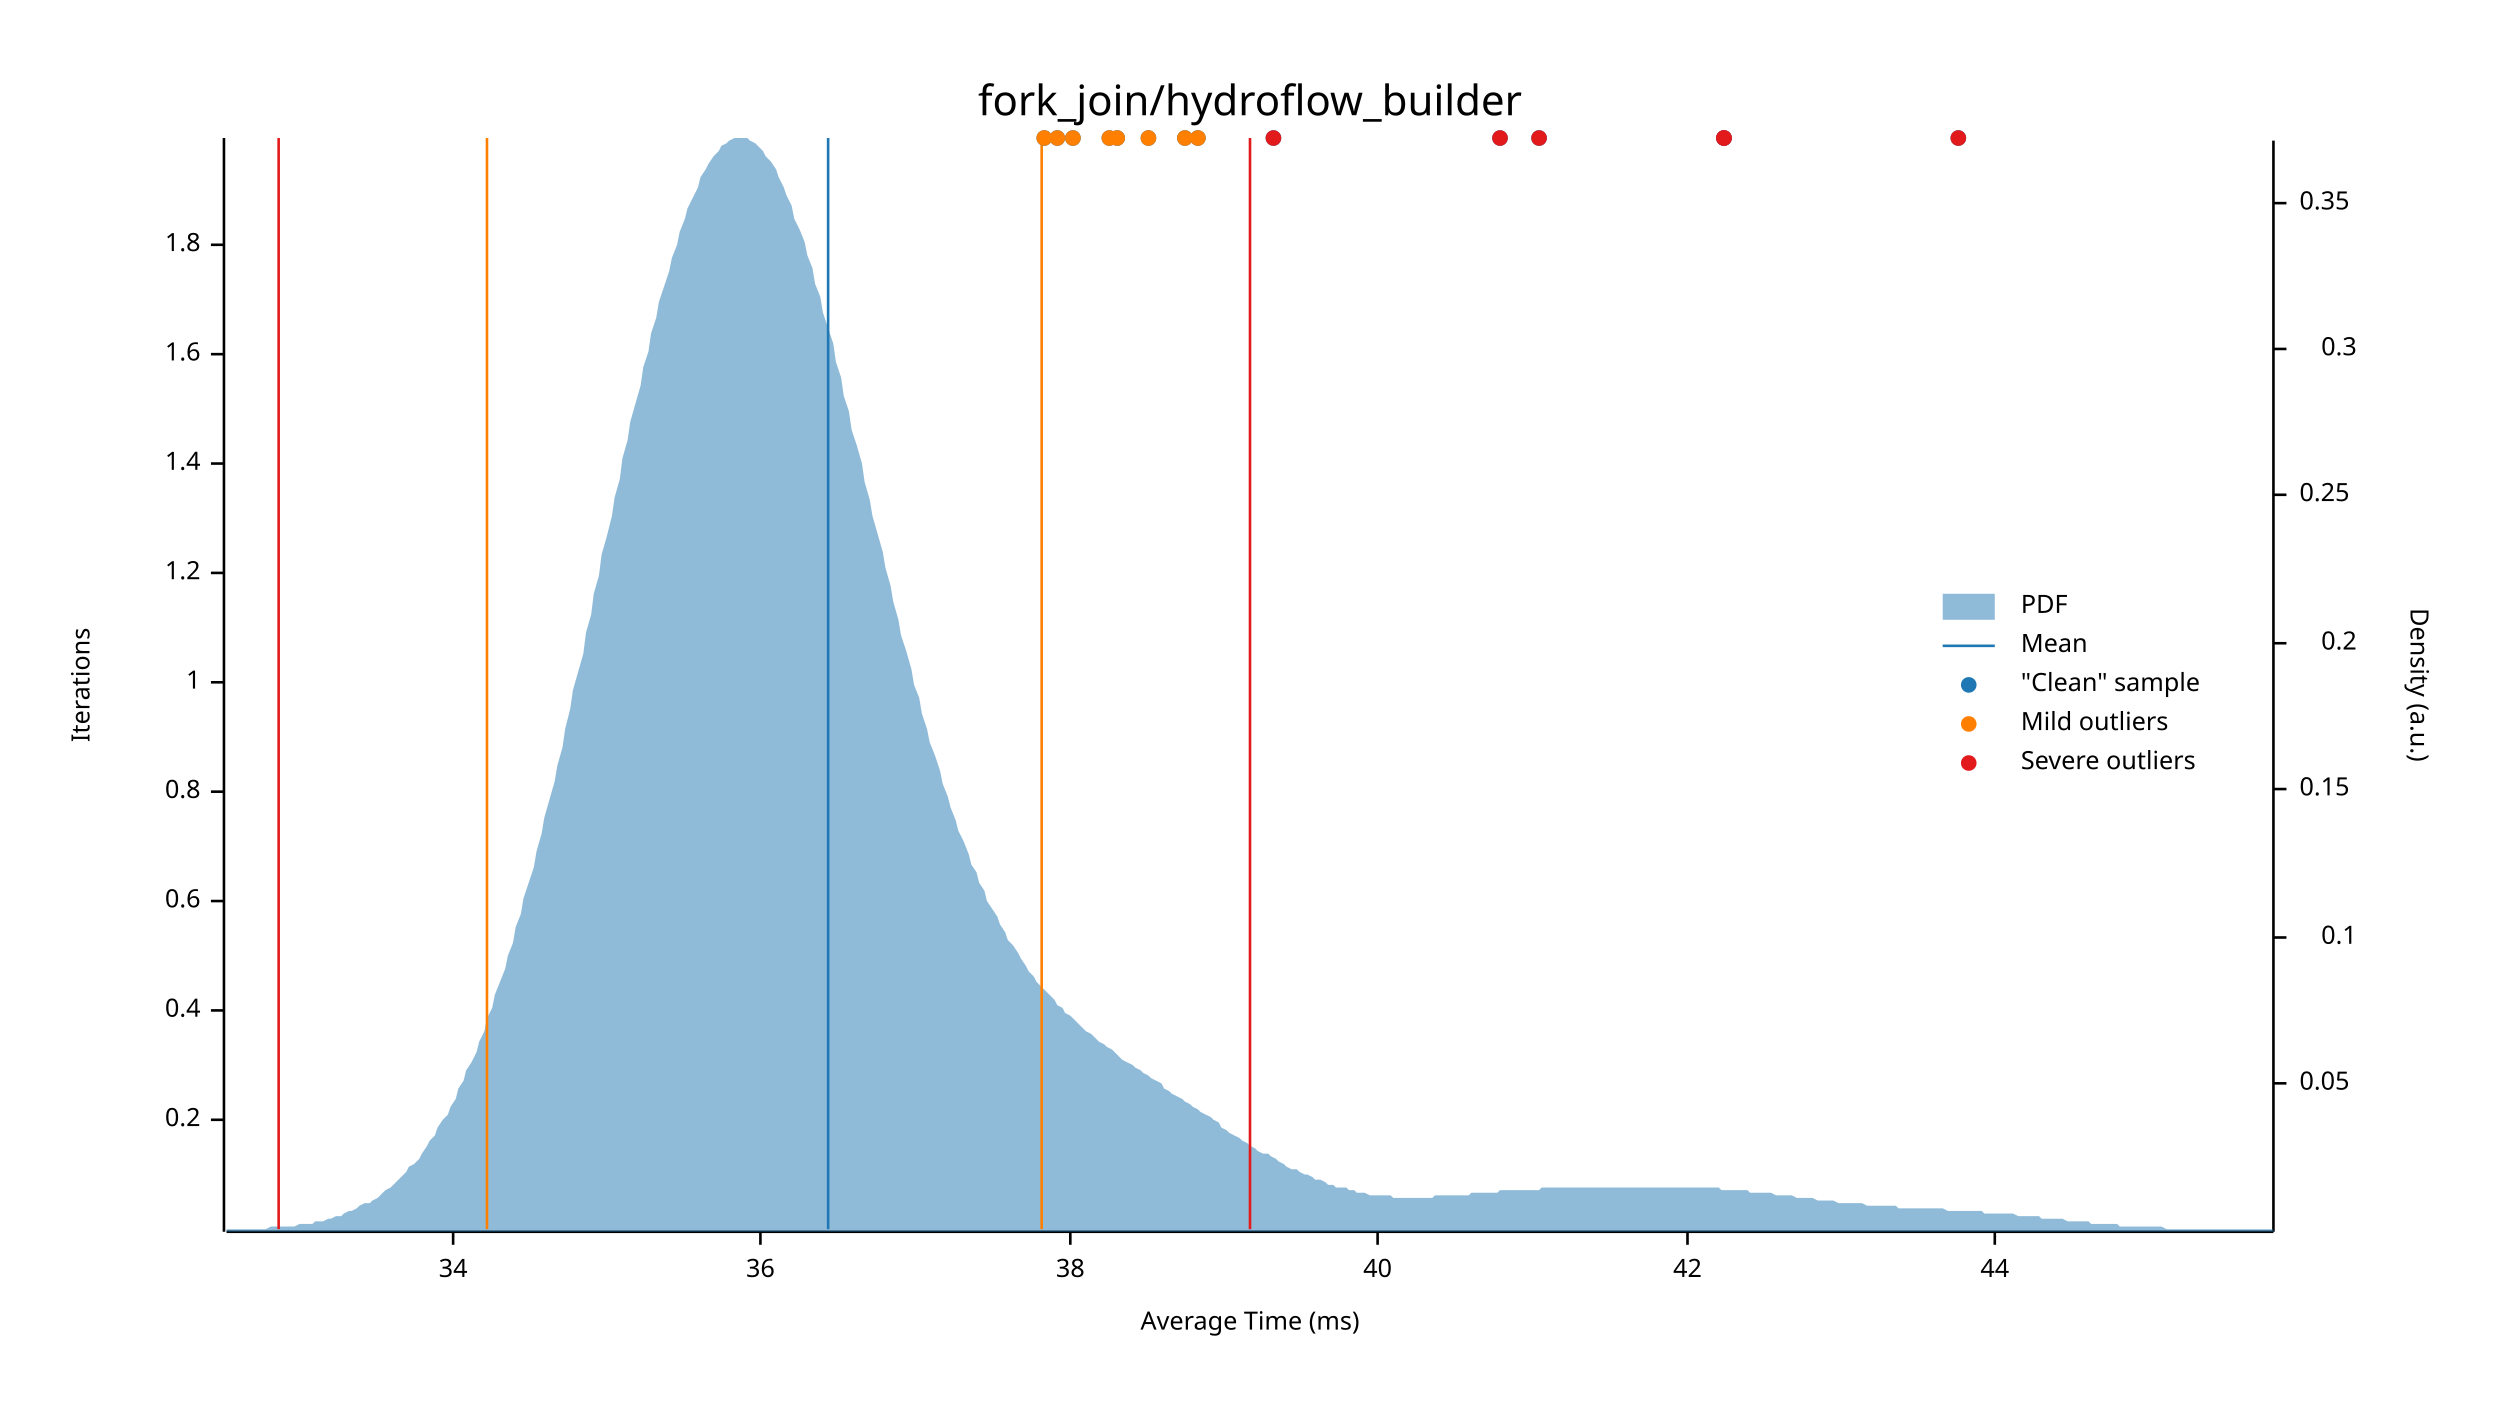
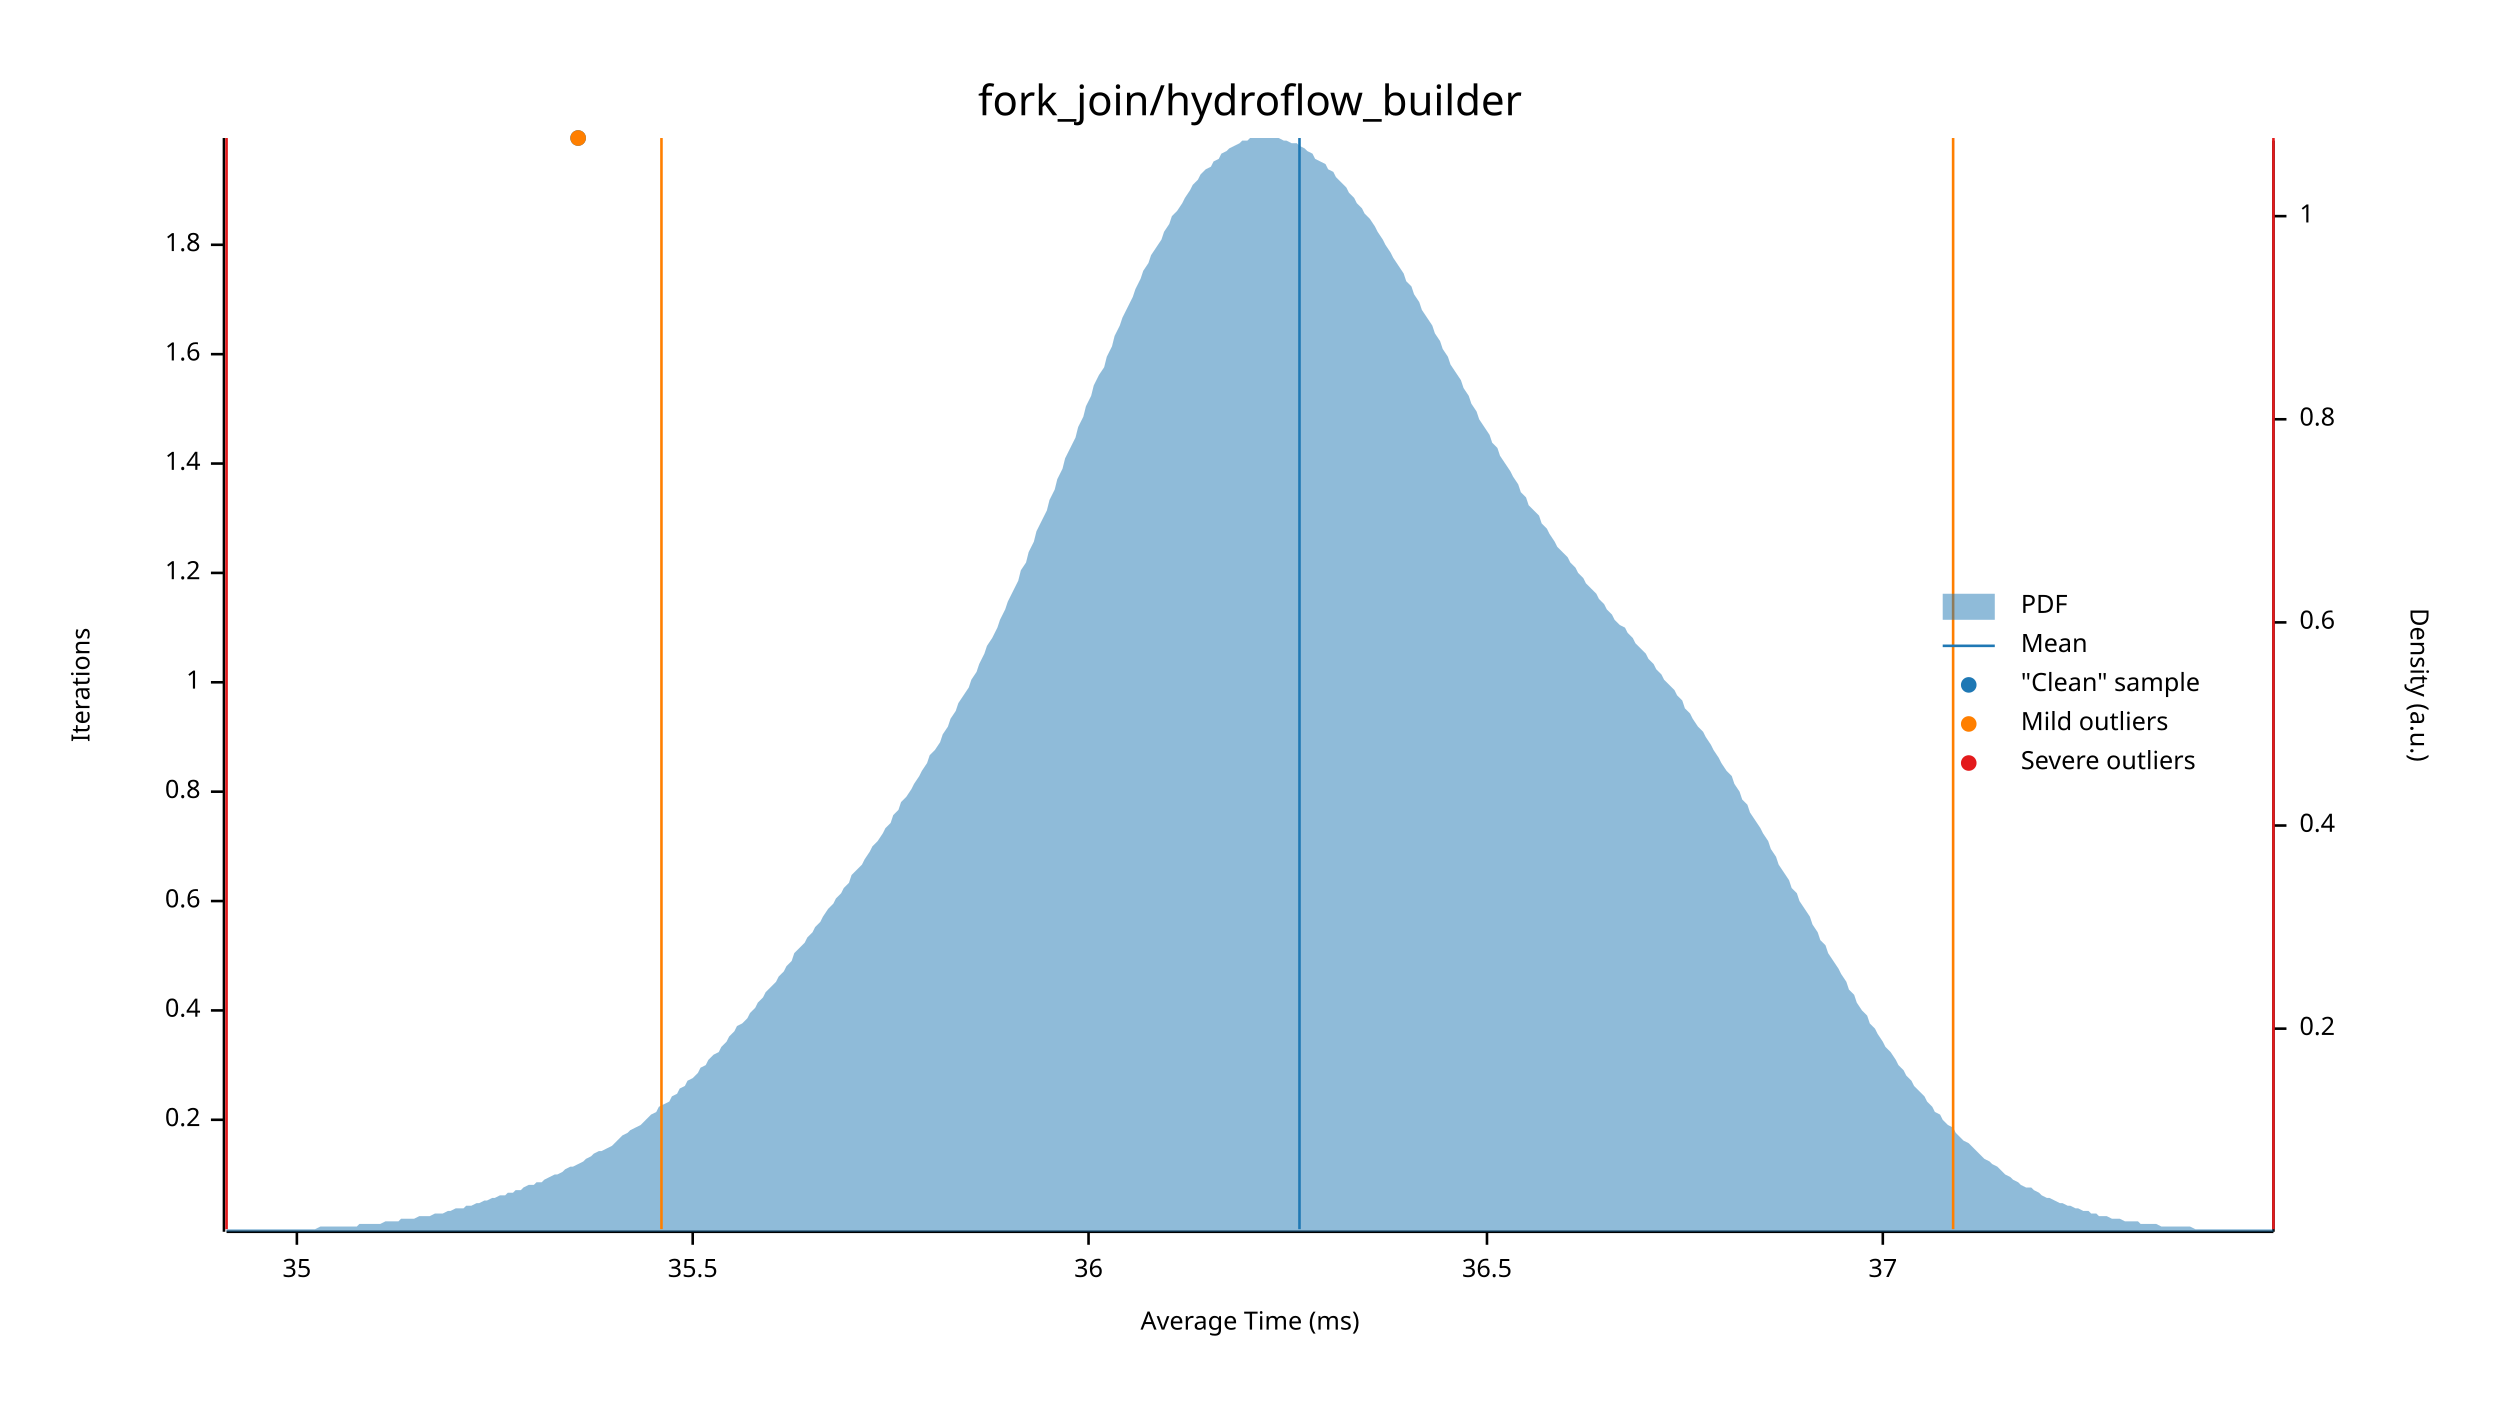
<svg xmlns="http://www.w3.org/2000/svg" width="960" height="540" viewBox="0 0 960 540">
  <text x="480" y="32" dy="0.76em" text-anchor="middle" font-family="sans-serif" font-size="16.129" opacity="1" fill="#000000">
fork_join/hydroflow_builder
</text>
  <text x="27" y="263" dy="0.76em" text-anchor="middle" font-family="sans-serif" font-size="9.677" opacity="1" fill="#000000" transform="rotate(270, 27, 263)">
Iterations
</text>
  <text x="480" y="513" dy="-0.5ex" text-anchor="middle" font-family="sans-serif" font-size="9.677" opacity="1" fill="#000000">
Average Time (ms)
</text>
  <polyline fill="none" opacity="1" stroke="#000000" stroke-width="1" points="86,53 86,473 " />
  <text x="77" y="430" dy="0.5ex" text-anchor="end" font-family="sans-serif" font-size="9.677" opacity="1" fill="#000000">
0.2
</text>
  <polyline fill="none" opacity="1" stroke="#000000" stroke-width="1" points="81,430 86,430 " />
  <text x="77" y="388" dy="0.5ex" text-anchor="end" font-family="sans-serif" font-size="9.677" opacity="1" fill="#000000">
0.4
</text>
  <polyline fill="none" opacity="1" stroke="#000000" stroke-width="1" points="81,388 86,388 " />
  <text x="77" y="346" dy="0.5ex" text-anchor="end" font-family="sans-serif" font-size="9.677" opacity="1" fill="#000000">
0.6
</text>
  <polyline fill="none" opacity="1" stroke="#000000" stroke-width="1" points="81,346 86,346 " />
  <text x="77" y="304" dy="0.5ex" text-anchor="end" font-family="sans-serif" font-size="9.677" opacity="1" fill="#000000">
0.8
</text>
  <polyline fill="none" opacity="1" stroke="#000000" stroke-width="1" points="81,304 86,304 " />
  <text x="77" y="262" dy="0.5ex" text-anchor="end" font-family="sans-serif" font-size="9.677" opacity="1" fill="#000000">
1
</text>
  <polyline fill="none" opacity="1" stroke="#000000" stroke-width="1" points="81,262 86,262 " />
  <text x="77" y="220" dy="0.5ex" text-anchor="end" font-family="sans-serif" font-size="9.677" opacity="1" fill="#000000">
1.2
</text>
  <polyline fill="none" opacity="1" stroke="#000000" stroke-width="1" points="81,220 86,220 " />
  <text x="77" y="178" dy="0.5ex" text-anchor="end" font-family="sans-serif" font-size="9.677" opacity="1" fill="#000000">
1.4
</text>
  <polyline fill="none" opacity="1" stroke="#000000" stroke-width="1" points="81,178 86,178 " />
  <text x="77" y="136" dy="0.5ex" text-anchor="end" font-family="sans-serif" font-size="9.677" opacity="1" fill="#000000">
1.6
</text>
  <polyline fill="none" opacity="1" stroke="#000000" stroke-width="1" points="81,136 86,136 " />
  <text x="77" y="94" dy="0.5ex" text-anchor="end" font-family="sans-serif" font-size="9.677" opacity="1" fill="#000000">
1.8
</text>
  <polyline fill="none" opacity="1" stroke="#000000" stroke-width="1" points="81,94 86,94 " />
  <polyline fill="none" opacity="1" stroke="#000000" stroke-width="1" points="87,473 873,473 " />
-   <text x="174" y="483" dy="0.76em" text-anchor="middle" font-family="sans-serif" font-size="9.677" opacity="1" fill="#000000">
- 34
+   <text x="114" y="483" dy="0.76em" text-anchor="middle" font-family="sans-serif" font-size="9.677" opacity="1" fill="#000000">
+ 35
</text>
-   <polyline fill="none" opacity="1" stroke="#000000" stroke-width="1" points="174,473 174,478 " />
-   <text x="292" y="483" dy="0.76em" text-anchor="middle" font-family="sans-serif" font-size="9.677" opacity="1" fill="#000000">
+   <polyline fill="none" opacity="1" stroke="#000000" stroke-width="1" points="114,473 114,478 " />
+   <text x="266" y="483" dy="0.76em" text-anchor="middle" font-family="sans-serif" font-size="9.677" opacity="1" fill="#000000">
+ 35.5
+ </text>
+   <polyline fill="none" opacity="1" stroke="#000000" stroke-width="1" points="266,473 266,478 " />
+   <text x="418" y="483" dy="0.76em" text-anchor="middle" font-family="sans-serif" font-size="9.677" opacity="1" fill="#000000">
36
</text>
-   <polyline fill="none" opacity="1" stroke="#000000" stroke-width="1" points="292,473 292,478 " />
-   <text x="411" y="483" dy="0.76em" text-anchor="middle" font-family="sans-serif" font-size="9.677" opacity="1" fill="#000000">
- 38
+   <polyline fill="none" opacity="1" stroke="#000000" stroke-width="1" points="418,473 418,478 " />
+   <text x="571" y="483" dy="0.76em" text-anchor="middle" font-family="sans-serif" font-size="9.677" opacity="1" fill="#000000">
+ 36.5
</text>
-   <polyline fill="none" opacity="1" stroke="#000000" stroke-width="1" points="411,473 411,478 " />
-   <text x="529" y="483" dy="0.76em" text-anchor="middle" font-family="sans-serif" font-size="9.677" opacity="1" fill="#000000">
- 40
+   <polyline fill="none" opacity="1" stroke="#000000" stroke-width="1" points="571,473 571,478 " />
+   <text x="723" y="483" dy="0.76em" text-anchor="middle" font-family="sans-serif" font-size="9.677" opacity="1" fill="#000000">
+ 37
</text>
-   <polyline fill="none" opacity="1" stroke="#000000" stroke-width="1" points="529,473 529,478 " />
-   <text x="648" y="483" dy="0.76em" text-anchor="middle" font-family="sans-serif" font-size="9.677" opacity="1" fill="#000000">
- 42
- </text>
-   <polyline fill="none" opacity="1" stroke="#000000" stroke-width="1" points="648,473 648,478 " />
-   <text x="766" y="483" dy="0.76em" text-anchor="middle" font-family="sans-serif" font-size="9.677" opacity="1" fill="#000000">
- 44
- </text>
-   <polyline fill="none" opacity="1" stroke="#000000" stroke-width="1" points="766,473 766,478 " />
+   <polyline fill="none" opacity="1" stroke="#000000" stroke-width="1" points="723,473 723,478 " />
  <text x="933" y="263" dy="0.76em" text-anchor="middle" font-family="sans-serif" font-size="9.677" opacity="1" fill="#000000" transform="rotate(90, 933, 263)">
Density (a.u.)
</text>
  <polyline fill="none" opacity="1" stroke="#000000" stroke-width="1" points="873,54 873,473 " />
-   <text x="883" y="416" dy="0.5ex" text-anchor="start" font-family="sans-serif" font-size="9.677" opacity="1" fill="#000000">
- 0.05
- </text>
-   <polyline fill="none" opacity="1" stroke="#000000" stroke-width="1" points="873,416 878,416 " />
-   <text x="905" y="360" dy="0.5ex" text-anchor="end" font-family="sans-serif" font-size="9.677" opacity="1" fill="#000000">
- 0.1
- </text>
-   <polyline fill="none" opacity="1" stroke="#000000" stroke-width="1" points="873,360 878,360 " />
-   <text x="883" y="303" dy="0.5ex" text-anchor="start" font-family="sans-serif" font-size="9.677" opacity="1" fill="#000000">
- 0.15
- </text>
-   <polyline fill="none" opacity="1" stroke="#000000" stroke-width="1" points="873,303 878,303 " />
-   <text x="905" y="247" dy="0.5ex" text-anchor="end" font-family="sans-serif" font-size="9.677" opacity="1" fill="#000000">
+   <text x="883" y="395" dy="0.5ex" text-anchor="start" font-family="sans-serif" font-size="9.677" opacity="1" fill="#000000">
0.2
</text>
-   <polyline fill="none" opacity="1" stroke="#000000" stroke-width="1" points="873,247 878,247 " />
-   <text x="883" y="190" dy="0.5ex" text-anchor="start" font-family="sans-serif" font-size="9.677" opacity="1" fill="#000000">
- 0.25
+   <polyline fill="none" opacity="1" stroke="#000000" stroke-width="1" points="873,395 878,395 " />
+   <text x="883" y="317" dy="0.5ex" text-anchor="start" font-family="sans-serif" font-size="9.677" opacity="1" fill="#000000">
+ 0.4
</text>
-   <polyline fill="none" opacity="1" stroke="#000000" stroke-width="1" points="873,190 878,190 " />
-   <text x="905" y="134" dy="0.5ex" text-anchor="end" font-family="sans-serif" font-size="9.677" opacity="1" fill="#000000">
- 0.3
+   <polyline fill="none" opacity="1" stroke="#000000" stroke-width="1" points="873,317 878,317 " />
+   <text x="883" y="239" dy="0.5ex" text-anchor="start" font-family="sans-serif" font-size="9.677" opacity="1" fill="#000000">
+ 0.6
</text>
-   <polyline fill="none" opacity="1" stroke="#000000" stroke-width="1" points="873,134 878,134 " />
-   <text x="883" y="78" dy="0.5ex" text-anchor="start" font-family="sans-serif" font-size="9.677" opacity="1" fill="#000000">
- 0.35
+   <polyline fill="none" opacity="1" stroke="#000000" stroke-width="1" points="873,239 878,239 " />
+   <text x="883" y="161" dy="0.5ex" text-anchor="start" font-family="sans-serif" font-size="9.677" opacity="1" fill="#000000">
+ 0.8
</text>
-   <polyline fill="none" opacity="1" stroke="#000000" stroke-width="1" points="873,78 878,78 " />
-   <polygon opacity="0.5" fill="#1F78B4" points="87,472 88,472 90,472 91,472 93,472 94,472 96,472 98,472 99,472 101,472 102,472 104,471 105,471 107,471 109,471 110,471 112,471 113,471 115,470 116,470 118,470 120,470 121,469 123,469 124,469 126,468 127,468 129,467 131,467 132,466 134,465 135,465 137,464 138,463 140,462 142,462 143,461 145,460 146,459 148,457 150,456 151,455 153,453 154,452 156,450 157,448 159,447 161,445 162,443 164,440 165,438 167,436 168,433 170,430 172,428 173,425 175,422 176,418 178,415 179,411 181,408 183,404 184,400 186,396 187,391 189,387 190,382 192,377 194,372 195,367 197,362 198,356 200,351 201,345 203,339 205,333 206,327 208,320 209,314 211,307 213,300 214,294 216,287 217,280 219,272 220,265 222,258 224,251 225,243 227,236 228,228 230,221 231,213 233,206 235,198 236,191 238,184 239,176 241,169 242,162 244,155 246,148 247,141 249,135 250,128 252,122 253,116 255,110 257,104 258,99 260,94 261,89 263,84 264,80 266,76 268,72 269,68 271,65 272,63 274,60 276,58 277,56 279,55 280,54 282,53 283,53 285,53 287,53 288,54 290,55 291,56 293,58 294,60 296,62 298,65 299,68 301,72 302,75 304,79 305,84 307,88 309,93 310,98 312,103 313,109 315,114 316,120 318,126 320,132 321,139 323,145 324,152 326,158 327,165 329,171 331,178 332,185 334,192 335,198 337,205 339,212 340,218 342,225 343,231 345,238 346,244 348,250 350,257 351,263 353,268 354,274 356,280 357,285 359,290 361,296 362,301 364,306 365,310 367,315 368,319 370,323 372,328 373,332 375,335 376,339 378,342 379,346 381,349 383,352 384,355 386,358 387,361 389,363 391,366 392,368 394,371 395,373 397,375 398,377 400,379 402,381 403,382 405,384 406,386 408,387 409,389 411,390 413,392 414,393 416,395 417,396 419,397 420,398 422,400 424,401 425,402 427,403 428,404 430,406 431,407 433,408 435,409 436,410 438,411 439,412 441,413 442,414 444,415 446,416 447,418 449,419 450,420 452,421 454,422 455,423 457,424 458,425 460,426 461,427 463,428 465,429 466,430 468,431 469,433 471,434 472,435 474,436 476,437 477,438 479,439 480,440 482,441 483,442 485,443 487,443 488,444 490,445 491,446 493,447 494,448 496,449 498,449 499,450 501,451 502,451 504,452 505,453 507,453 509,454 510,455 512,455 513,456 515,456 517,456 518,457 520,457 521,458 523,458 524,458 526,459 528,459 529,459 531,459 532,459 534,459 535,460 537,460 539,460 540,460 542,460 543,460 545,460 546,460 548,460 550,460 551,459 553,459 554,459 556,459 557,459 559,459 561,459 562,459 564,459 565,458 567,458 568,458 570,458 572,458 573,458 575,458 576,457 578,457 580,457 581,457 583,457 584,457 586,457 587,457 589,457 591,457 592,456 594,456 595,456 597,456 598,456 600,456 602,456 603,456 605,456 606,456 608,456 609,456 611,456 613,456 614,456 616,456 617,456 619,456 620,456 622,456 624,456 625,456 627,456 628,456 630,456 632,456 633,456 635,456 636,456 638,456 639,456 641,456 643,456 644,456 646,456 647,456 649,456 650,456 652,456 654,456 655,456 657,456 658,456 660,456 661,457 663,457 665,457 666,457 668,457 669,457 671,457 672,458 674,458 676,458 677,458 679,458 680,458 682,459 683,459 685,459 687,459 688,459 690,460 691,460 693,460 695,460 696,460 698,461 699,461 701,461 702,461 704,461 706,462 707,462 709,462 710,462 712,462 713,462 715,462 717,463 718,463 720,463 721,463 723,463 724,463 726,463 728,463 729,464 731,464 732,464 734,464 735,464 737,464 739,464 740,464 742,464 743,464 745,464 746,464 748,465 750,465 751,465 753,465 754,465 756,465 758,465 759,465 761,465 762,466 764,466 765,466 767,466 769,466 770,466 772,466 773,466 775,467 776,467 778,467 780,467 781,467 783,467 784,468 786,468 787,468 789,468 791,468 792,468 794,469 795,469 797,469 798,469 800,469 802,469 803,470 805,470 806,470 808,470 809,470 811,470 813,470 814,471 816,471 817,471 819,471 821,471 822,471 824,471 825,471 827,471 828,471 830,471 832,472 833,472 835,472 836,472 838,472 839,472 841,472 843,472 844,472 846,472 847,472 849,472 850,472 852,472 854,472 855,472 857,472 858,472 860,472 861,472 863,472 865,472 866,472 868,472 869,472 871,472 873,472 873,473 87,473 " />
-   <polyline fill="none" opacity="1" stroke="#1F78B4" stroke-width="1" points="318,472 318,53 " />
-   <polyline fill="none" opacity="1" stroke="#FF7F00" stroke-width="1" points="187,472 187,53 " />
-   <polyline fill="none" opacity="1" stroke="#FF7F00" stroke-width="1" points="400,472 400,53 " />
-   <polyline fill="none" opacity="1" stroke="#E31A1C" stroke-width="1" points="107,472 107,53 " />
-   <polyline fill="none" opacity="1" stroke="#E31A1C" stroke-width="1" points="480,472 480,53 " />
-   <circle cx="489" cy="53" r="3" opacity="1" fill="#1F78B4" stroke="none" stroke-width="1" />
-   <circle cx="401" cy="53" r="3" opacity="1" fill="#1F78B4" stroke="none" stroke-width="1" />
-   <circle cx="460" cy="53" r="3" opacity="1" fill="#1F78B4" stroke="none" stroke-width="1" />
-   <circle cx="412" cy="53" r="3" opacity="1" fill="#1F78B4" stroke="none" stroke-width="1" />
-   <circle cx="406" cy="53" r="3" opacity="1" fill="#1F78B4" stroke="none" stroke-width="1" />
-   <circle cx="576" cy="53" r="3" opacity="1" fill="#1F78B4" stroke="none" stroke-width="1" />
-   <circle cx="662" cy="53" r="3" opacity="1" fill="#1F78B4" stroke="none" stroke-width="1" />
-   <circle cx="455" cy="53" r="3" opacity="1" fill="#1F78B4" stroke="none" stroke-width="1" />
-   <circle cx="429" cy="53" r="3" opacity="1" fill="#1F78B4" stroke="none" stroke-width="1" />
-   <circle cx="426" cy="53" r="3" opacity="1" fill="#1F78B4" stroke="none" stroke-width="1" />
-   <circle cx="591" cy="53" r="3" opacity="1" fill="#1F78B4" stroke="none" stroke-width="1" />
-   <circle cx="662" cy="53" r="3" opacity="1" fill="#1F78B4" stroke="none" stroke-width="1" />
-   <circle cx="752" cy="53" r="3" opacity="1" fill="#1F78B4" stroke="none" stroke-width="1" />
-   <circle cx="441" cy="53" r="3" opacity="1" fill="#1F78B4" stroke="none" stroke-width="1" />
-   <circle cx="401" cy="53" r="3" opacity="1" fill="#FF7F00" stroke="none" stroke-width="1" />
-   <circle cx="460" cy="53" r="3" opacity="1" fill="#FF7F00" stroke="none" stroke-width="1" />
-   <circle cx="412" cy="53" r="3" opacity="1" fill="#FF7F00" stroke="none" stroke-width="1" />
-   <circle cx="406" cy="53" r="3" opacity="1" fill="#FF7F00" stroke="none" stroke-width="1" />
-   <circle cx="455" cy="53" r="3" opacity="1" fill="#FF7F00" stroke="none" stroke-width="1" />
-   <circle cx="429" cy="53" r="3" opacity="1" fill="#FF7F00" stroke="none" stroke-width="1" />
-   <circle cx="426" cy="53" r="3" opacity="1" fill="#FF7F00" stroke="none" stroke-width="1" />
-   <circle cx="441" cy="53" r="3" opacity="1" fill="#FF7F00" stroke="none" stroke-width="1" />
-   <circle cx="489" cy="53" r="3" opacity="1" fill="#E31A1C" stroke="none" stroke-width="1" />
-   <circle cx="576" cy="53" r="3" opacity="1" fill="#E31A1C" stroke="none" stroke-width="1" />
-   <circle cx="662" cy="53" r="3" opacity="1" fill="#E31A1C" stroke="none" stroke-width="1" />
-   <circle cx="591" cy="53" r="3" opacity="1" fill="#E31A1C" stroke="none" stroke-width="1" />
-   <circle cx="662" cy="53" r="3" opacity="1" fill="#E31A1C" stroke="none" stroke-width="1" />
-   <circle cx="752" cy="53" r="3" opacity="1" fill="#E31A1C" stroke="none" stroke-width="1" />
+   <polyline fill="none" opacity="1" stroke="#000000" stroke-width="1" points="873,161 878,161 " />
+   <text x="883" y="83" dy="0.5ex" text-anchor="start" font-family="sans-serif" font-size="9.677" opacity="1" fill="#000000">
+ 1
+ </text>
+   <polyline fill="none" opacity="1" stroke="#000000" stroke-width="1" points="873,83 878,83 " />
+   <polygon opacity="0.5" fill="#1F78B4" points="87,472 88,472 90,472 91,472 93,472 94,472 96,472 98,472 99,472 101,472 102,472 104,472 105,472 107,472 109,472 110,472 112,472 113,472 115,472 116,472 118,472 120,472 121,472 123,471 124,471 126,471 127,471 129,471 131,471 132,471 134,471 135,471 137,471 138,470 140,470 142,470 143,470 145,470 146,470 148,469 150,469 151,469 153,469 154,468 156,468 157,468 159,468 161,467 162,467 164,467 165,467 167,466 168,466 170,466 172,465 173,465 175,464 176,464 178,464 179,463 181,463 183,462 184,462 186,461 187,461 189,460 190,460 192,459 194,459 195,458 197,458 198,457 200,457 201,456 203,455 205,455 206,454 208,454 209,453 211,452 213,451 214,451 216,450 217,449 219,448 220,448 222,447 224,446 225,445 227,444 228,443 230,442 231,442 233,441 235,440 236,439 238,437 239,436 241,435 242,434 244,433 246,432 247,431 249,429 250,428 252,427 253,425 255,424 257,423 258,421 260,420 261,418 263,417 264,415 266,414 268,412 269,410 271,409 272,407 274,405 276,404 277,402 279,400 280,398 282,396 283,394 285,393 287,391 288,389 290,387 291,385 293,383 294,381 296,379 298,377 299,375 301,373 302,371 304,369 305,366 307,364 309,362 310,360 312,358 313,356 315,354 316,352 318,349 320,347 321,345 323,343 324,341 326,339 327,336 329,334 331,332 332,330 334,327 335,325 337,323 339,320 340,318 342,316 343,313 345,311 346,308 348,306 350,303 351,301 353,298 354,296 356,293 357,290 359,288 361,285 362,282 364,279 365,276 367,273 368,270 370,267 372,264 373,261 375,258 376,255 378,251 379,248 381,245 383,241 384,238 386,234 387,231 389,227 391,223 392,219 394,216 395,212 397,208 398,204 400,200 402,196 403,192 405,188 406,184 408,180 409,176 411,172 413,168 414,164 416,160 417,156 419,152 420,148 422,144 424,141 425,137 427,133 428,129 430,125 431,122 433,118 435,114 436,111 438,107 439,104 441,101 442,98 444,95 446,92 447,89 449,86 450,83 452,81 454,78 455,76 457,73 458,71 460,69 461,67 463,65 465,64 466,62 468,61 469,59 471,58 472,57 474,56 476,55 477,54 479,54 480,53 482,53 483,53 485,53 487,53 488,53 490,53 491,53 493,54 494,54 496,55 498,55 499,56 501,57 502,58 504,59 505,61 507,62 509,63 510,65 512,66 513,68 515,70 517,72 518,74 520,76 521,78 523,80 524,82 526,84 528,87 529,89 531,92 532,94 534,97 535,99 537,102 539,105 540,108 542,110 543,113 545,116 546,119 548,122 550,125 551,128 553,131 554,134 556,137 557,140 559,143 561,146 562,149 564,152 565,155 567,158 568,161 570,164 572,167 573,170 575,172 576,175 578,178 580,181 581,183 583,186 584,189 586,191 587,194 589,196 591,198 592,201 594,203 595,205 597,208 598,210 600,212 602,214 603,216 605,218 606,220 608,222 609,224 611,226 613,228 614,230 616,232 617,234 619,236 620,238 622,240 624,241 625,243 627,245 628,247 630,249 632,251 633,253 635,255 636,257 638,259 639,261 641,263 643,265 644,267 646,269 647,272 649,274 650,276 652,279 654,281 655,283 657,286 658,288 660,291 661,293 663,296 665,298 666,301 668,304 669,307 671,309 672,312 674,315 676,318 677,320 679,323 680,326 682,329 683,332 685,335 687,338 688,341 690,343 691,346 693,349 695,352 696,355 698,358 699,361 701,363 702,366 704,369 706,372 707,374 709,377 710,380 712,382 713,385 715,388 717,390 718,393 720,395 721,397 723,400 724,402 726,404 728,407 729,409 731,411 732,413 734,415 735,417 737,419 739,421 740,423 742,425 743,427 745,428 746,430 748,432 750,433 751,435 753,437 754,438 756,439 758,441 759,442 761,444 762,445 764,446 765,447 767,448 769,450 770,451 772,452 773,453 775,454 776,455 778,456 780,456 781,457 783,458 784,459 786,460 787,460 789,461 791,462 792,462 794,463 795,463 797,464 798,464 800,465 802,465 803,466 805,466 806,467 808,467 809,467 811,468 813,468 814,468 816,469 817,469 819,469 821,469 822,470 824,470 825,470 827,470 828,470 830,471 832,471 833,471 835,471 836,471 838,471 839,471 841,471 843,472 844,472 846,472 847,472 849,472 850,472 852,472 854,472 855,472 857,472 858,472 860,472 861,472 863,472 865,472 866,472 868,472 869,472 871,472 873,472 873,473 87,473 " />
+   <polyline fill="none" opacity="1" stroke="#1F78B4" stroke-width="1" points="499,472 499,53 " />
+   <polyline fill="none" opacity="1" stroke="#FF7F00" stroke-width="1" points="254,472 254,53 " />
+   <polyline fill="none" opacity="1" stroke="#FF7F00" stroke-width="1" points="750,472 750,53 " />
+   <polyline fill="none" opacity="1" stroke="#E31A1C" stroke-width="1" points="87,472 87,53 " />
+   <polyline fill="none" opacity="1" stroke="#E31A1C" stroke-width="1" points="873,472 873,53 " />
+   <circle cx="222" cy="53" r="3" opacity="1" fill="#1F78B4" stroke="none" stroke-width="1" />
+   <circle cx="222" cy="53" r="3" opacity="1" fill="#FF7F00" stroke="none" stroke-width="1" />
  <text x="776" y="228" dy="0.76em" text-anchor="start" font-family="sans-serif" font-size="9.677" opacity="1" fill="#000000">
PDF
</text>
  <text x="776" y="243" dy="0.76em" text-anchor="start" font-family="sans-serif" font-size="9.677" opacity="1" fill="#000000">
Mean
</text>
  <text x="776" y="258" dy="0.76em" text-anchor="start" font-family="sans-serif" font-size="9.677" opacity="1" fill="#000000">
"Clean" sample
</text>
  <text x="776" y="273" dy="0.76em" text-anchor="start" font-family="sans-serif" font-size="9.677" opacity="1" fill="#000000">
Mild outliers
</text>
  <text x="776" y="288" dy="0.76em" text-anchor="start" font-family="sans-serif" font-size="9.677" opacity="1" fill="#000000">
Severe outliers
</text>
  <rect x="746" y="228" width="20" height="10" opacity="0.5" fill="#1F78B4" stroke="none" />
  <polyline fill="none" opacity="1" stroke="#1F78B4" stroke-width="1" points="746,248 766,248 " />
  <circle cx="756" cy="263" r="3" opacity="1" fill="#1F78B4" stroke="none" stroke-width="1" />
  <circle cx="756" cy="278" r="3" opacity="1" fill="#FF7F00" stroke="none" stroke-width="1" />
  <circle cx="756" cy="293" r="3" opacity="1" fill="#E31A1C" stroke="none" stroke-width="1" />
</svg>
